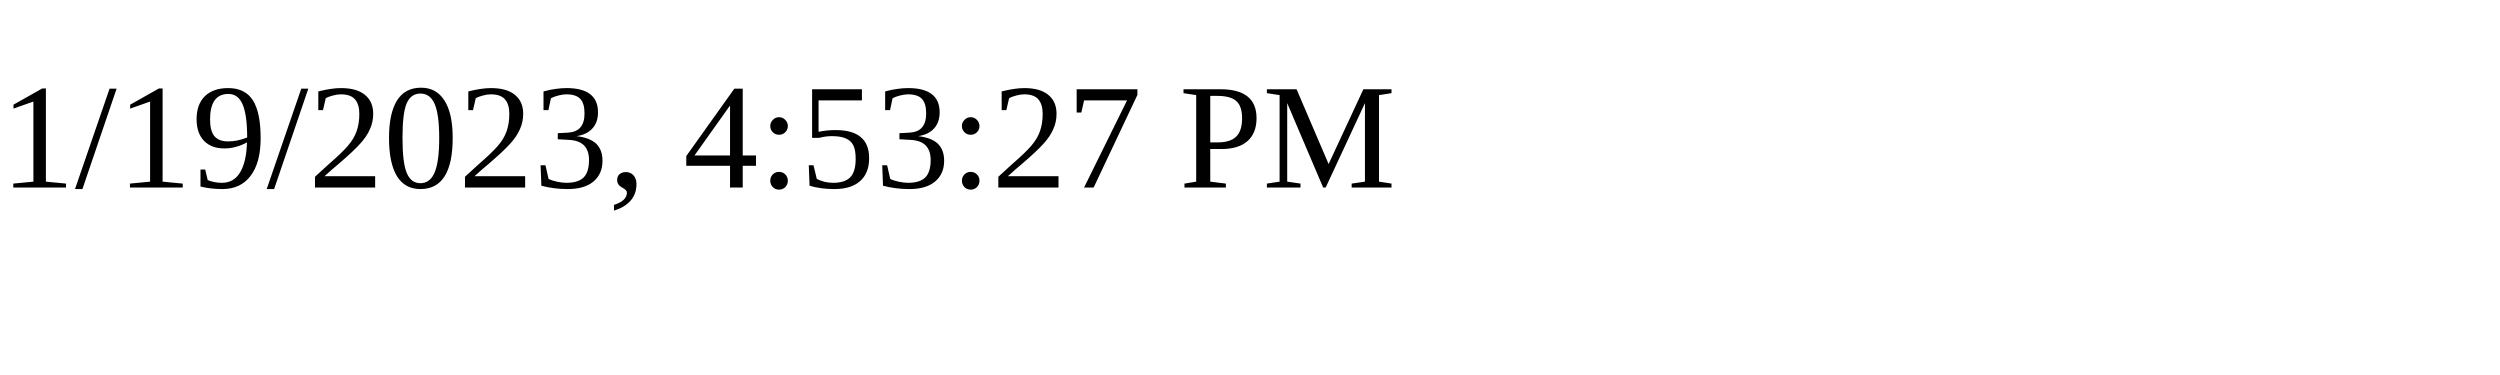
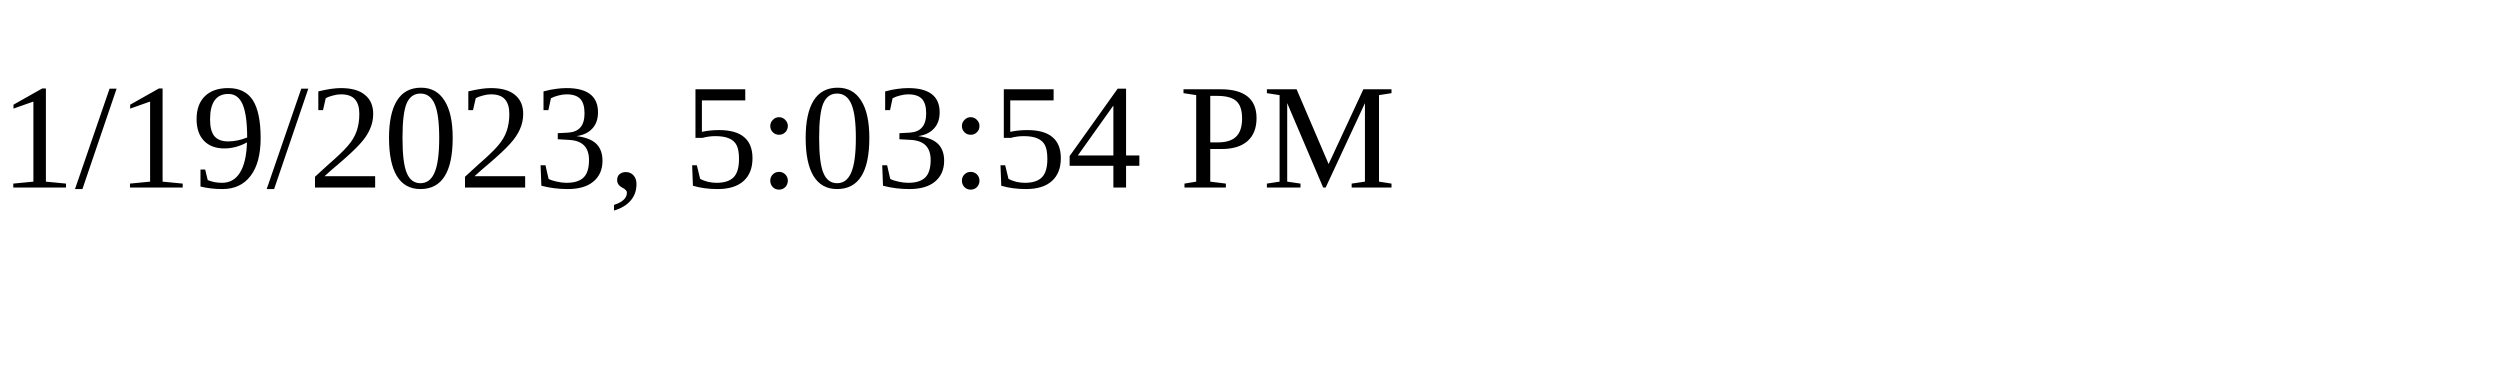
<svg xmlns="http://www.w3.org/2000/svg" height="30" width="200">
-   <text x="0" y="15">1/19/2023, 4:53:27 PM</text>
+   <text x="0" y="15">1/19/2023, 5:03:54 PM</text>
</svg>
